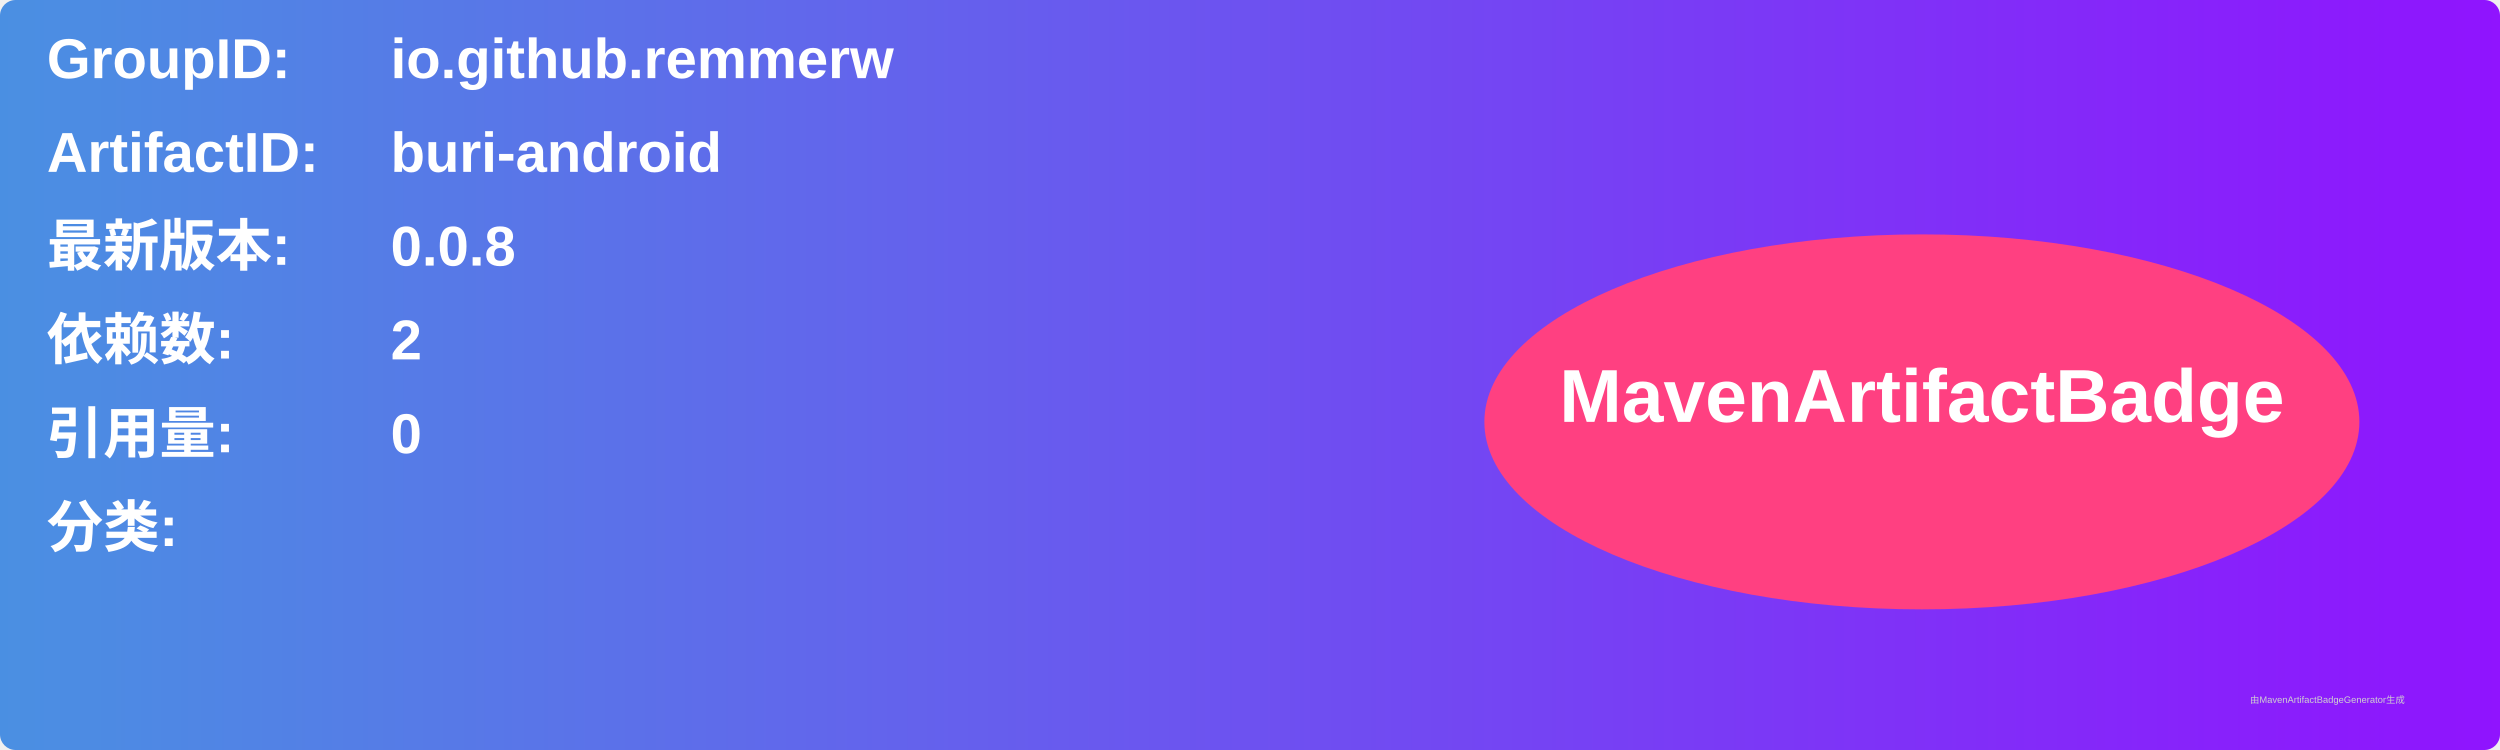
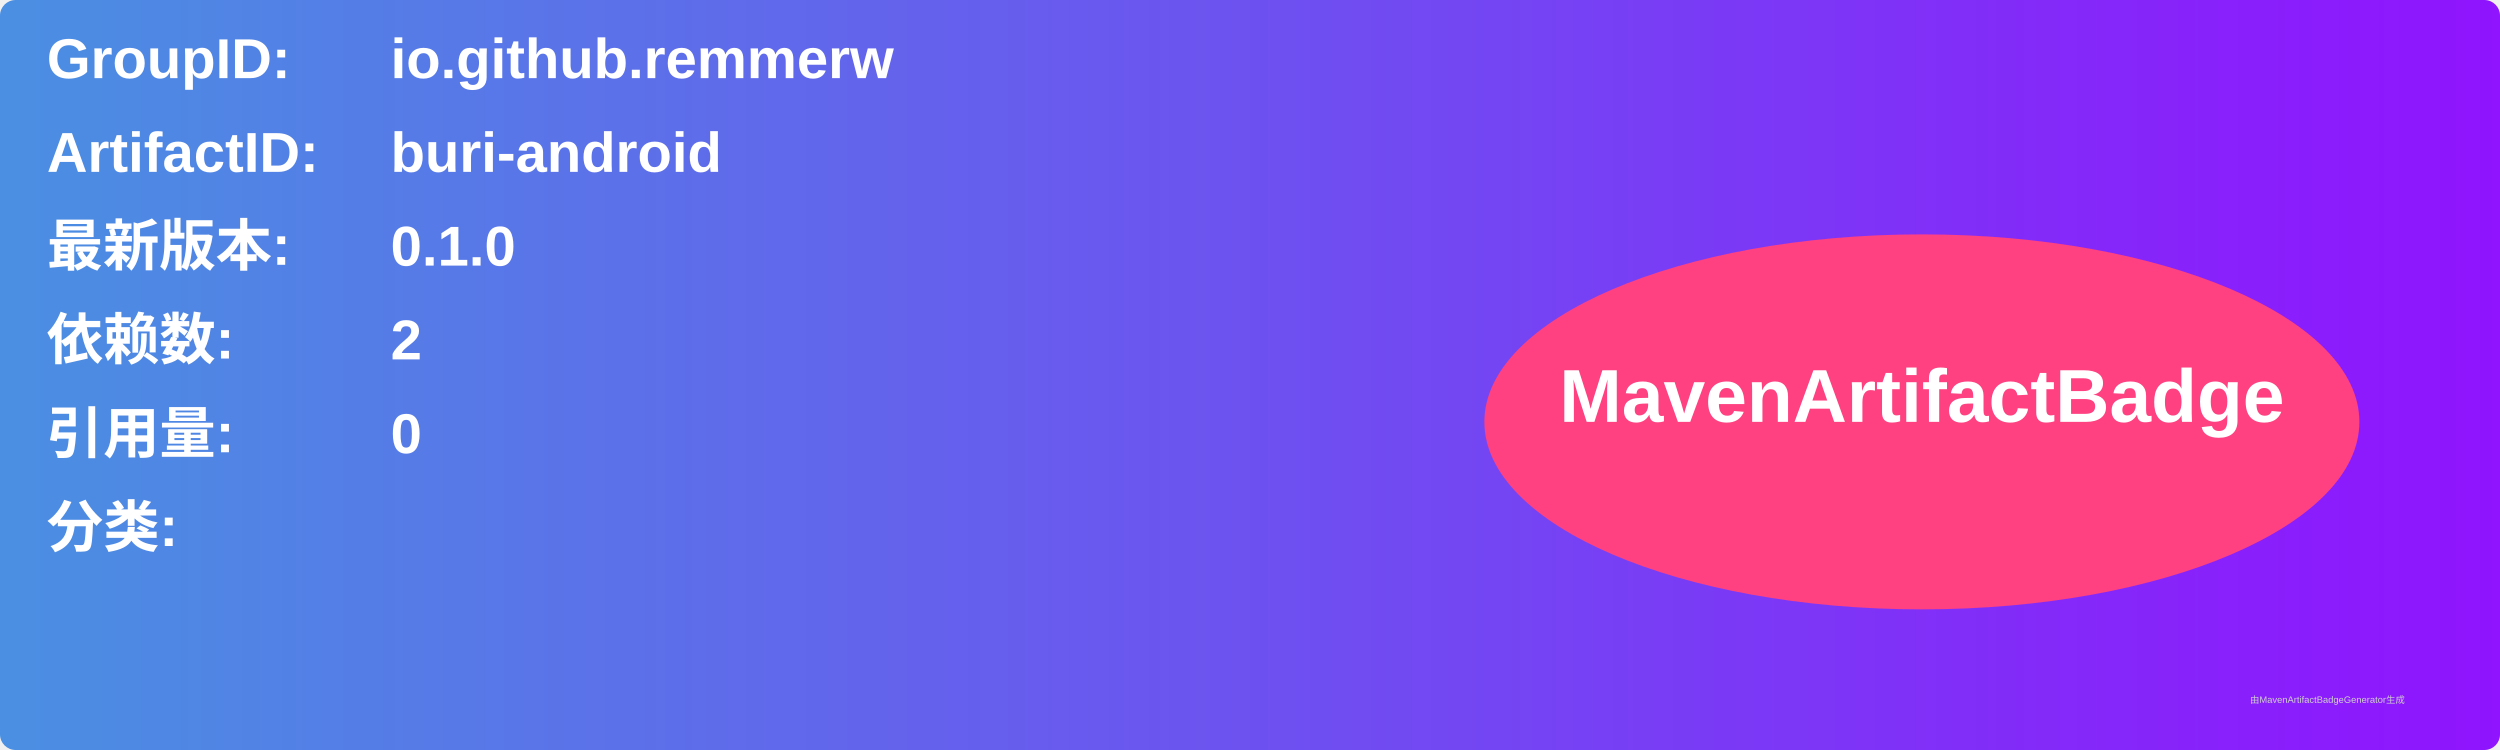
<svg xmlns="http://www.w3.org/2000/svg" width="800" height="240" viewBox="0 0 800 240">
  <linearGradient id="grad" x1="0%" y1="0%" x2="100%" y2="0%">
    <stop offset="0%" stop-color="#4a90e2" />
    <stop offset="100%" stop-color="#9013fe" />
  </linearGradient>
  <rect width="100%" height="100%" rx="5" ry="5" fill="url(#grad)" />
  <g transform="translate(15, 15)">
    <text x="0" y="10" font-family="Arial" font-size="18" fill="white" font-weight="bold" width="260">GroupID:</text>
    <text x="110" y="10" font-family="Arial" font-size="18" fill="white" font-weight="bold" width="460">io.github.remmerw</text>
    <text x="0" y="40" font-family="Arial" font-size="18" fill="white" font-weight="bold" width="260">ArtifactID:</text>
    <text x="110" y="40" font-family="Arial" font-size="18" fill="white" font-weight="bold" width="460">buri-android</text>
    <text x="0" y="70" font-family="Arial" font-size="18" fill="white" font-weight="bold">最新版本:</text>
    <text x="110" y="70" font-family="Arial" font-size="18" fill="white" font-weight="bold">
-       <tspan font-weight="bold">0.0.8</tspan>
+       <tspan font-weight="bold">0.1.0</tspan>
    </text>
    <text x="0" y="100" font-family="Arial" font-size="18" fill="white" font-weight="bold">依赖数: </text>
    <text x="110" y="100" font-family="Arial" font-size="18" fill="white">
      <tspan font-weight="bold">2</tspan>
    </text>
    <text x="0" y="130" font-family="Arial" font-size="18" fill="white" font-weight="bold">引用量: </text>
    <text x="110" y="130" font-family="Arial" font-size="18" fill="white">
      <tspan font-weight="bold">0</tspan>
    </text>
    <text x="0" y="160" font-family="Arial" font-size="18" fill="white" font-weight="bold">分类:</text>
    <text x="10" y="190" font-family="Arial" font-size="10" fill="white">
      <tspan font-weight="bold" />
    </text>
    <ellipse cx="600" cy="120" rx="140" ry="60" fill="#ff4081" />
    <text x="600" y="120" text-anchor="middle" font-family="Arial" font-size="24" fill="white" font-weight="bold">MavenArtifactBadge</text>
  </g>
  <text x="720" y="225" font-family="Arial" font-size="3" fill="#d0d0d0">由MavenArtifactBadgeGenerator生成</text>
</svg>
